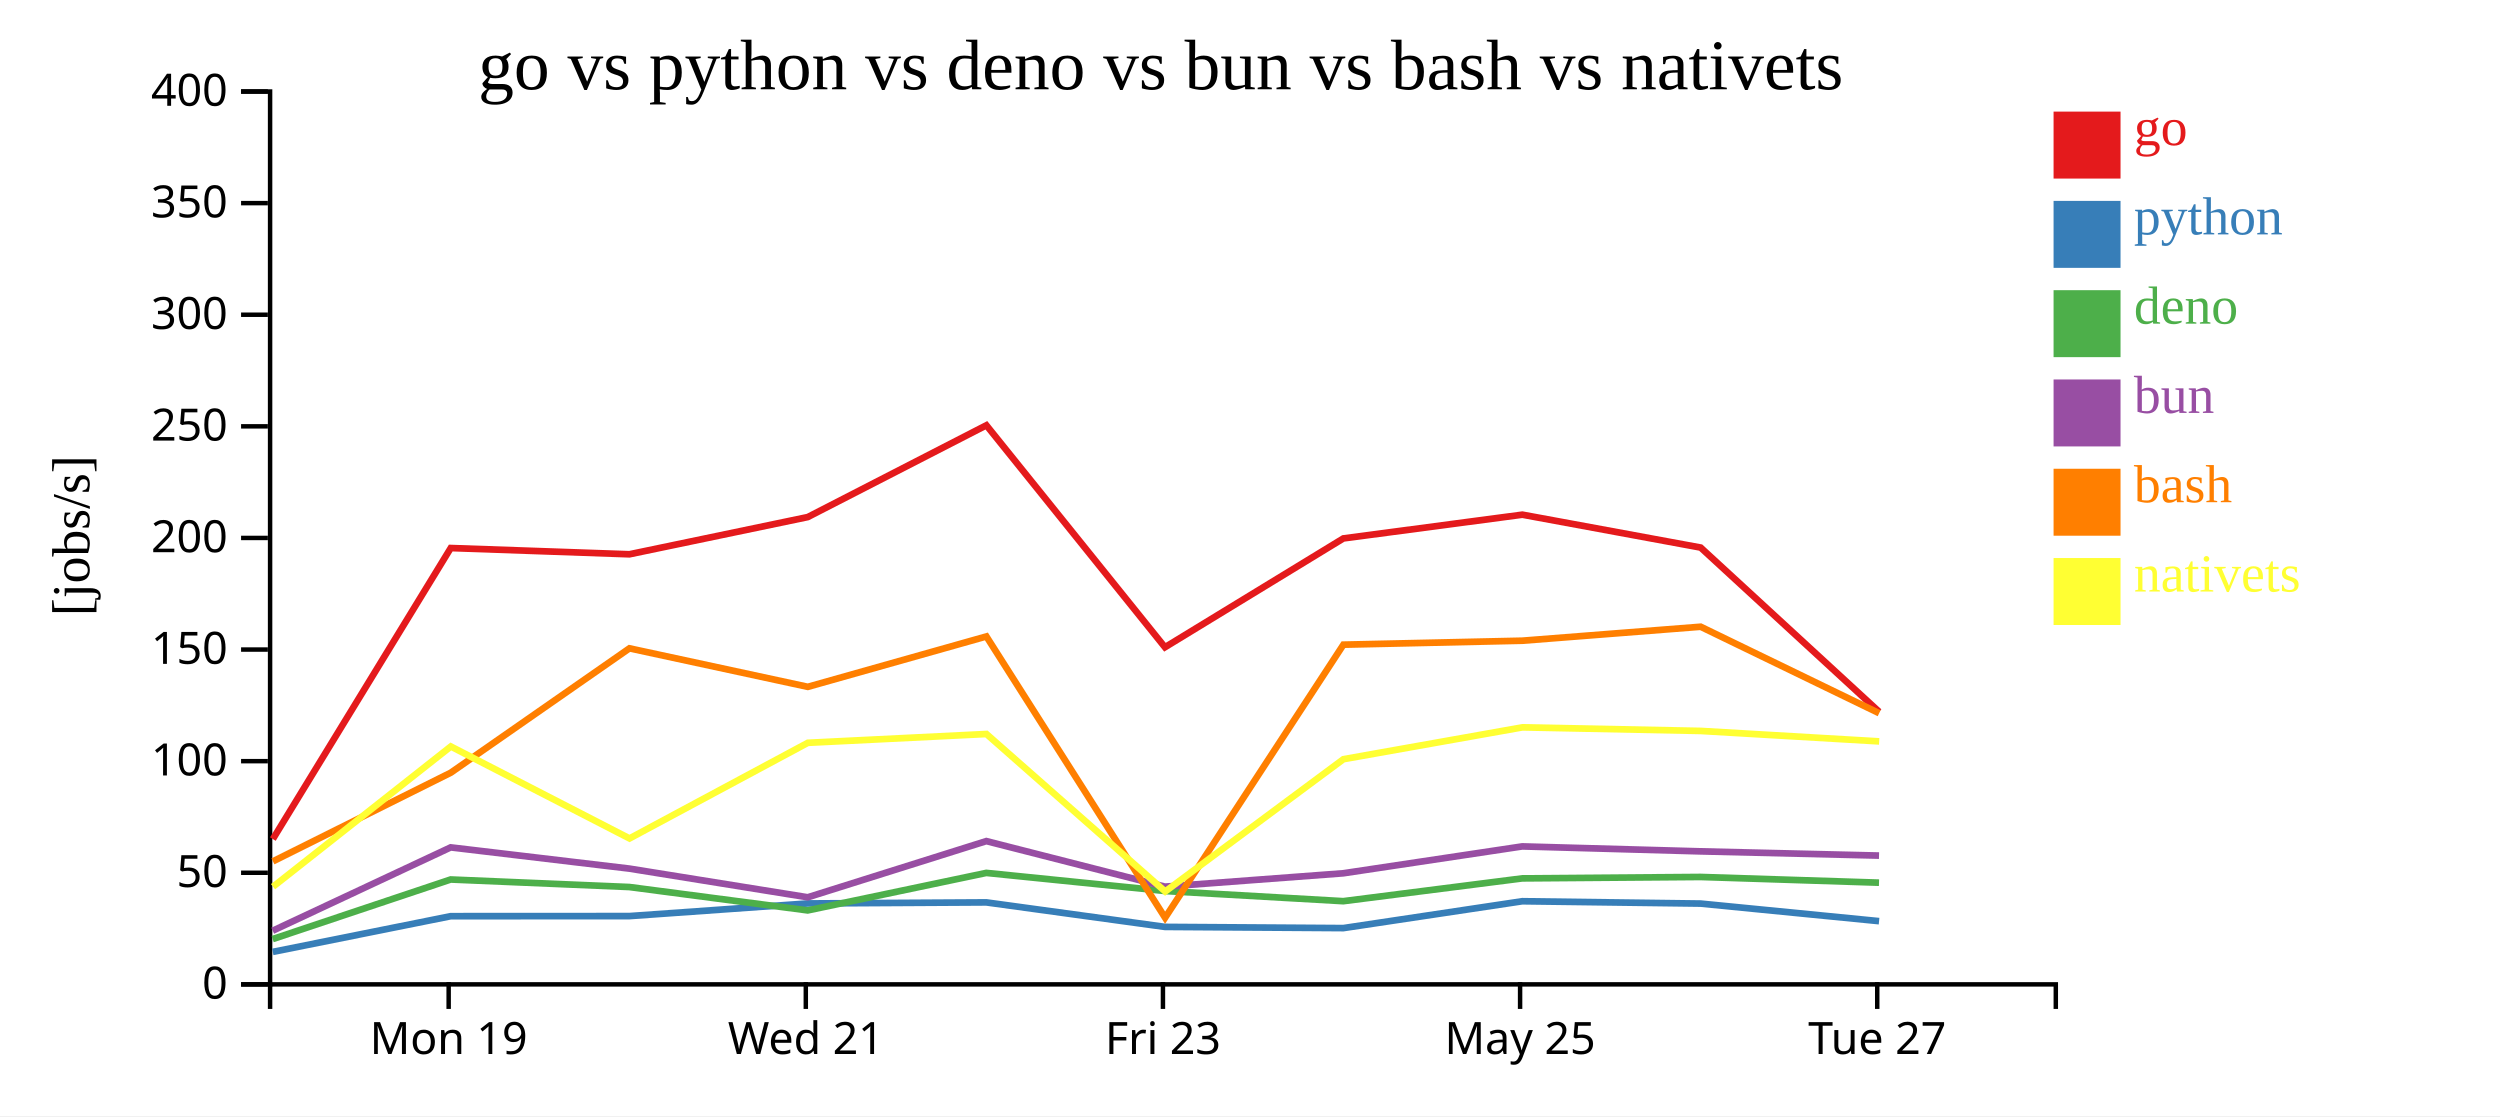
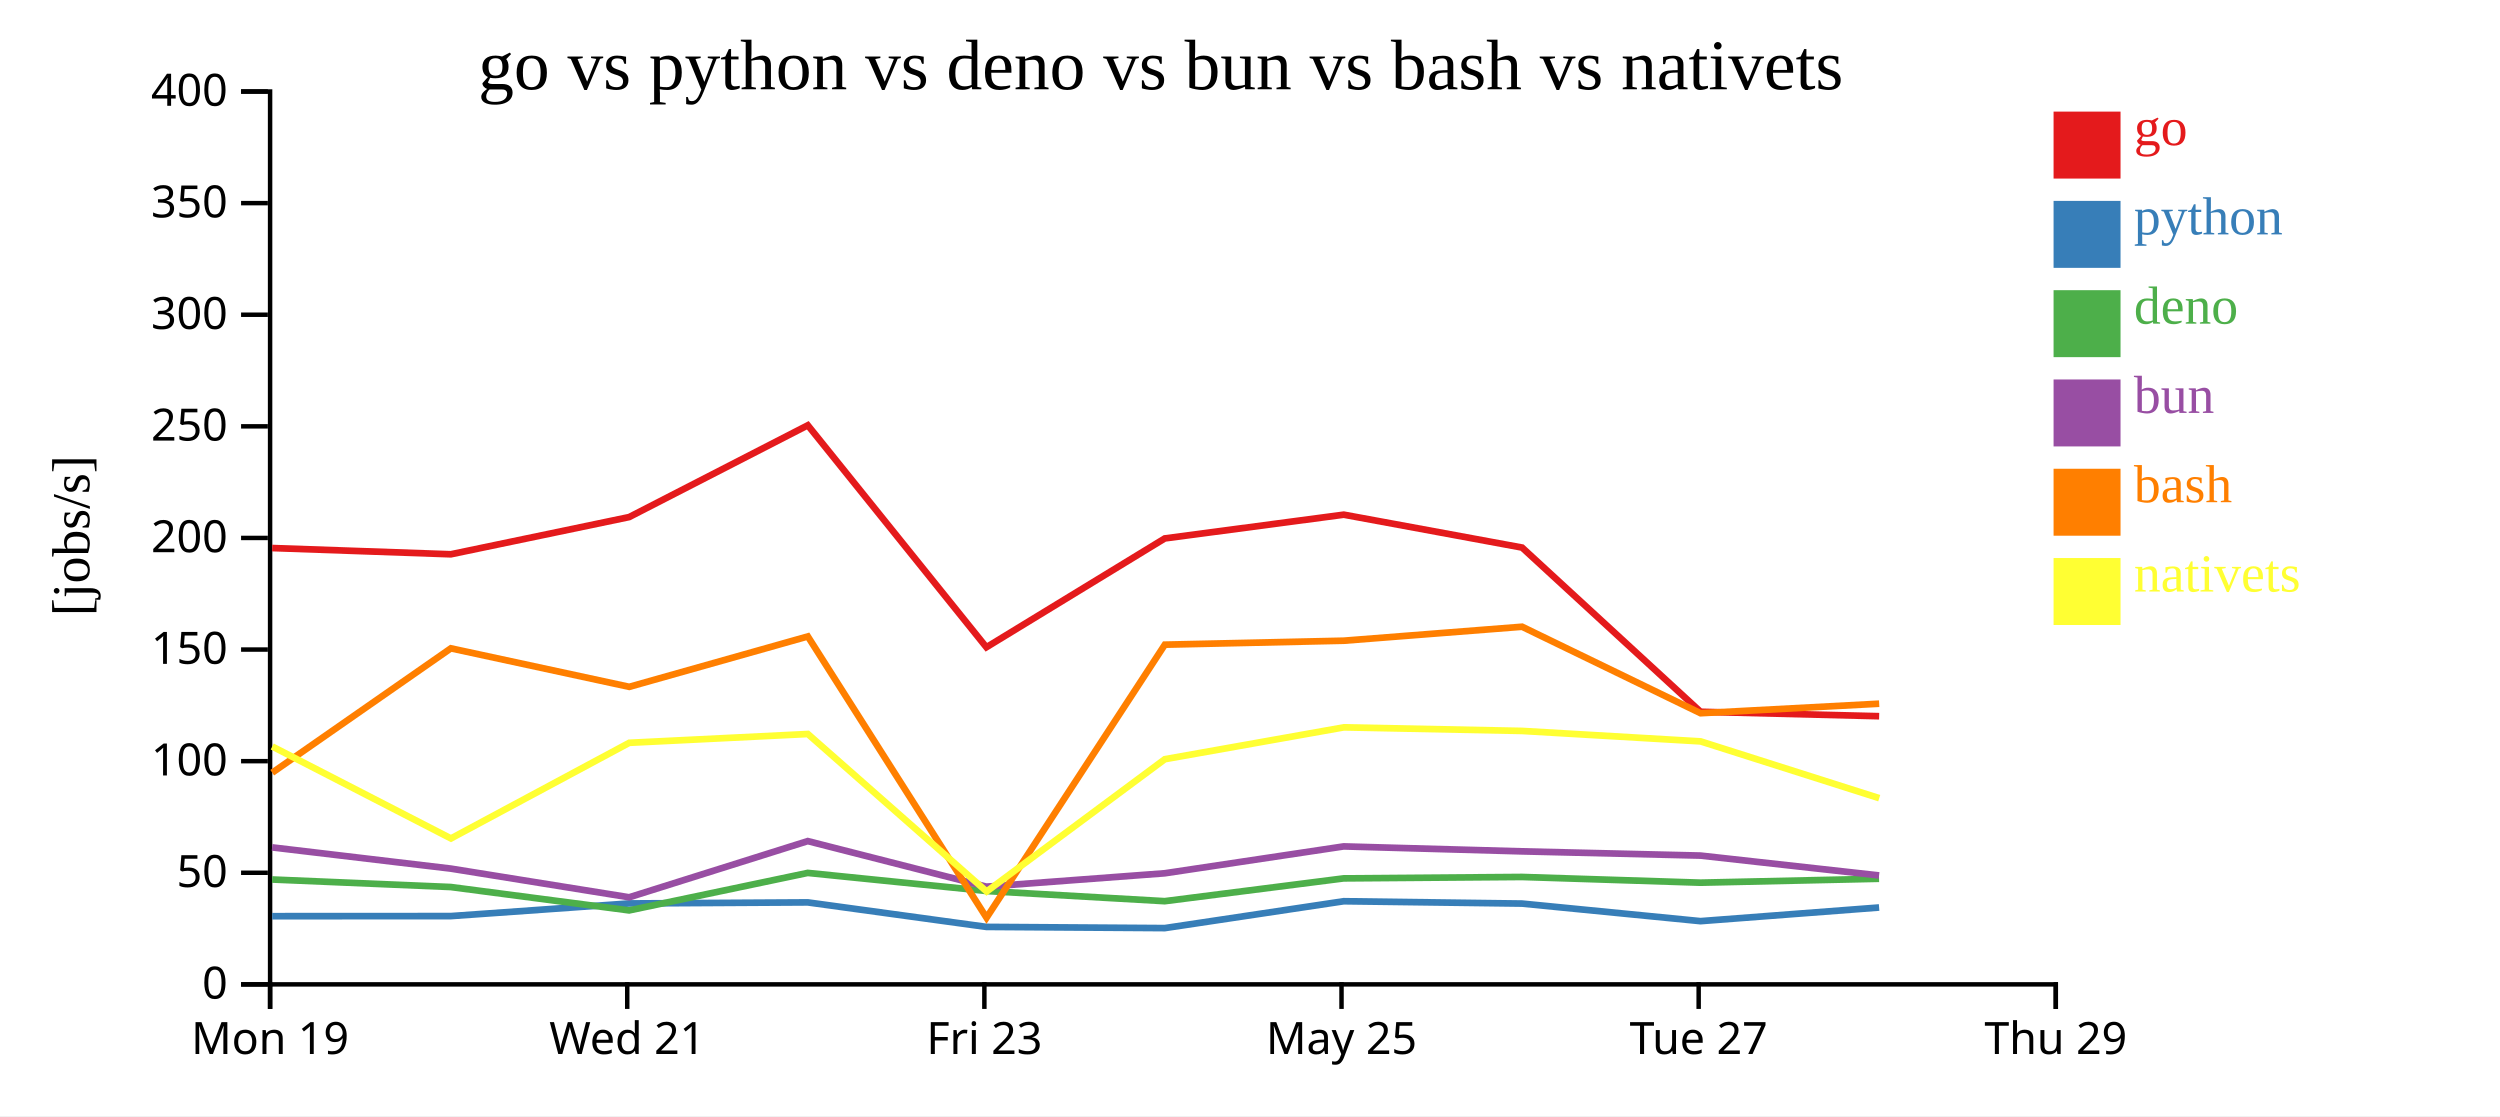
<svg xmlns="http://www.w3.org/2000/svg" width="560" height="250">
  <rect width="100%" height="100%" fill="white" />
  <g transform="translate(60,20)">
    <g transform="translate(0,200)" fill="none" font-size="10" font-family="sans-serif" text-anchor="middle">
      <path class="domain" stroke="currentColor" d="M0.5,6V0.5H400.5V6" />
-       <g class="tick" opacity="1" transform="translate(40.5,0)">
+       <g class="tick" opacity="1" transform="translate(0.5,0)">
        <line stroke="currentColor" y2="6" />
        <text fill="currentColor" y="9" dy="0.71em">Mon 19</text>
      </g>
-       <g class="tick" opacity="1" transform="translate(120.5,0)">
+       <g class="tick" opacity="1" transform="translate(80.5,0)">
        <line stroke="currentColor" y2="6" />
        <text fill="currentColor" y="9" dy="0.71em">Wed 21</text>
      </g>
-       <g class="tick" opacity="1" transform="translate(200.5,0)">
+       <g class="tick" opacity="1" transform="translate(160.5,0)">
        <line stroke="currentColor" y2="6" />
        <text fill="currentColor" y="9" dy="0.71em">Fri 23</text>
      </g>
-       <g class="tick" opacity="1" transform="translate(280.5,0)">
+       <g class="tick" opacity="1" transform="translate(240.5,0)">
        <line stroke="currentColor" y2="6" />
        <text fill="currentColor" y="9" dy="0.71em">May 25</text>
      </g>
-       <g class="tick" opacity="1" transform="translate(360.5,0)">
+       <g class="tick" opacity="1" transform="translate(320.5,0)">
        <line stroke="currentColor" y2="6" />
        <text fill="currentColor" y="9" dy="0.71em">Tue 27</text>
+       </g>
+       <g class="tick" opacity="1" transform="translate(400.5,0)">
+         <line stroke="currentColor" y2="6" />
+         <text fill="currentColor" y="9" dy="0.71em">Thu 29</text>
      </g>
    </g>
    <g fill="none" font-size="10" font-family="sans-serif" text-anchor="end">
      <path class="domain" stroke="currentColor" d="M-6,200.5H0.5V0.5H-6" />
      <g class="tick" opacity="1" transform="translate(0,200.5)">
        <line stroke="currentColor" x2="-6" />
        <text fill="currentColor" x="-9" dy="0.32em">0</text>
      </g>
      <g class="tick" opacity="1" transform="translate(0,175.5)">
        <line stroke="currentColor" x2="-6" />
        <text fill="currentColor" x="-9" dy="0.32em">50</text>
      </g>
      <g class="tick" opacity="1" transform="translate(0,150.5)">
        <line stroke="currentColor" x2="-6" />
        <text fill="currentColor" x="-9" dy="0.32em">100</text>
      </g>
      <g class="tick" opacity="1" transform="translate(0,125.5)">
        <line stroke="currentColor" x2="-6" />
        <text fill="currentColor" x="-9" dy="0.32em">150</text>
      </g>
      <g class="tick" opacity="1" transform="translate(0,100.5)">
        <line stroke="currentColor" x2="-6" />
        <text fill="currentColor" x="-9" dy="0.32em">200</text>
      </g>
      <g class="tick" opacity="1" transform="translate(0,75.5)">
        <line stroke="currentColor" x2="-6" />
        <text fill="currentColor" x="-9" dy="0.32em">250</text>
      </g>
      <g class="tick" opacity="1" transform="translate(0,50.5)">
        <line stroke="currentColor" x2="-6" />
        <text fill="currentColor" x="-9" dy="0.32em">300</text>
      </g>
      <g class="tick" opacity="1" transform="translate(0,25.5)">
        <line stroke="currentColor" x2="-6" />
        <text fill="currentColor" x="-9" dy="0.32em">350</text>
      </g>
      <g class="tick" opacity="1" transform="translate(0,0.5)">
        <line stroke="currentColor" x2="-6" />
        <text fill="currentColor" x="-9" dy="0.32em">400</text>
      </g>
    </g>
    <text text-anchor="middle" style="font-size: 12px" transform="rotate(-90)" y="-40" x="-100">[jobs/s]</text>
    <text text-anchor="middle" style="font-size: 16px" y="0" x="200">go vs python vs deno vs bun vs bash vs nativets</text>
-     <path class="line" fill="none" stroke="#e41a1c" stroke-width="1.5" d="M1.119,167.953L40.966,102.762L80.988,104.159L120.941,95.822L160.947,75.265L200.95,124.981L240.912,100.606L281.004,95.288L320.945,102.657L360.921,139.438" />
-     <path class="line" fill="none" stroke="#377eb8" stroke-width="1.5" d="M1.102,193.222L40.961,185.226L80.983,185.206L120.935,182.372L160.942,182.136L200.942,187.624L240.907,187.895L280.999,181.877L320.939,182.403L360.912,186.337" />
-     <path class="line" fill="none" stroke="#4daf4a" stroke-width="1.5" d="M1.074,190.353L40.948,177.007L80.969,178.694L120.922,183.931L160.931,175.531L200.927,179.584L240.891,181.864L280.988,176.757L320.928,176.44L360.898,177.72" />
-     <path class="line" fill="none" stroke="#984ea3" stroke-width="1.5" d="M1.084,188.48L40.952,169.814L80.974,174.568L120.928,180.994L160.935,168.406L200.933,178.612L240.897,175.615L280.992,169.594L320.932,170.705L360.903,171.652" />
-     <path class="line" fill="none" stroke="#ff7f00" stroke-width="1.5" d="M1.137,172.94L40.977,153.082L80.995,125.228L120.948,133.854L160.953,122.565L200.982,185.572L240.919,124.408L281.011,123.518L320.951,120.389L360.929,139.759" />
-     <path class="line" fill="none" stroke="#ffff33" stroke-width="1.5" d="M1.159,178.622L40.986,147.213L81.01,167.813L120.957,146.389L160.962,144.417L201.005,179.695L240.928,150.06L281.019,142.926L320.959,143.729L360.938,146.071" />
+     <path class="line" fill="none" stroke="#e41a1c" stroke-width="1.5" d="M0.966,102.762L40.988,104.159L80.941,95.822L120.947,75.265L160.95,124.981L200.912,100.606L241.004,95.288L280.945,102.657L320.921,139.438L360.93,140.43" />
+     <path class="line" fill="none" stroke="#377eb8" stroke-width="1.5" d="M0.961,185.226L40.983,185.206L80.935,182.372L120.942,182.136L160.942,187.624L200.907,187.895L240.999,181.877L280.939,182.403L320.912,186.337L360.921,183.28" />
+     <path class="line" fill="none" stroke="#4daf4a" stroke-width="1.5" d="M0.948,177.007L40.969,178.694L80.922,183.931L120.931,175.531L160.927,179.584L200.891,181.864L240.988,176.757L280.928,176.44L320.898,177.72L360.908,176.843" />
+     <path class="line" fill="none" stroke="#984ea3" stroke-width="1.5" d="M0.952,169.814L40.974,174.568L80.928,180.994L120.935,168.406L160.933,178.612L200.897,175.615L240.992,169.594L280.932,170.705L320.903,171.652L360.914,176.095" />
+     <path class="line" fill="none" stroke="#ff7f00" stroke-width="1.5" d="M0.977,153.082L40.995,125.228L80.948,133.854L120.953,122.565L160.982,185.572L200.919,124.408L241.011,123.518L280.951,120.389L320.929,139.759L360.938,137.629" />
+     <path class="line" fill="none" stroke="#ffff33" stroke-width="1.5" d="M0.986,147.213L41.01,167.813L80.957,146.389L120.962,144.417L161.005,179.695L200.928,150.06L241.019,142.926L280.959,143.729L320.938,146.071L360.949,158.793" />
    <rect class="dot" x="400" y="5" width="15" height="15" style="fill: #e41a1c;" />
    <rect class="dot" x="400" y="25" width="15" height="15" style="fill: #377eb8;" />
    <rect class="dot" x="400" y="45" width="15" height="15" style="fill: #4daf4a;" />
    <rect class="dot" x="400" y="65" width="15" height="15" style="fill: #984ea3;" />
    <rect class="dot" x="400" y="85" width="15" height="15" style="fill: #ff7f00;" />
    <rect class="dot" x="400" y="105" width="15" height="15" style="fill: #ffff33;" />
    <text class="label" x="418" y="12.5" style="fill: #e41a1c; alignment-baseline: middle;" text-anchor="left">go</text>
    <text class="label" x="418" y="32.5" style="fill: #377eb8; alignment-baseline: middle;" text-anchor="left">python</text>
    <text class="label" x="418" y="52.5" style="fill: #4daf4a; alignment-baseline: middle;" text-anchor="left">deno</text>
    <text class="label" x="418" y="72.5" style="fill: #984ea3; alignment-baseline: middle;" text-anchor="left">bun</text>
    <text class="label" x="418" y="92.5" style="fill: #ff7f00; alignment-baseline: middle;" text-anchor="left">bash</text>
    <text class="label" x="418" y="112.5" style="fill: #ffff33; alignment-baseline: middle;" text-anchor="left">nativets</text>
  </g>
</svg>
